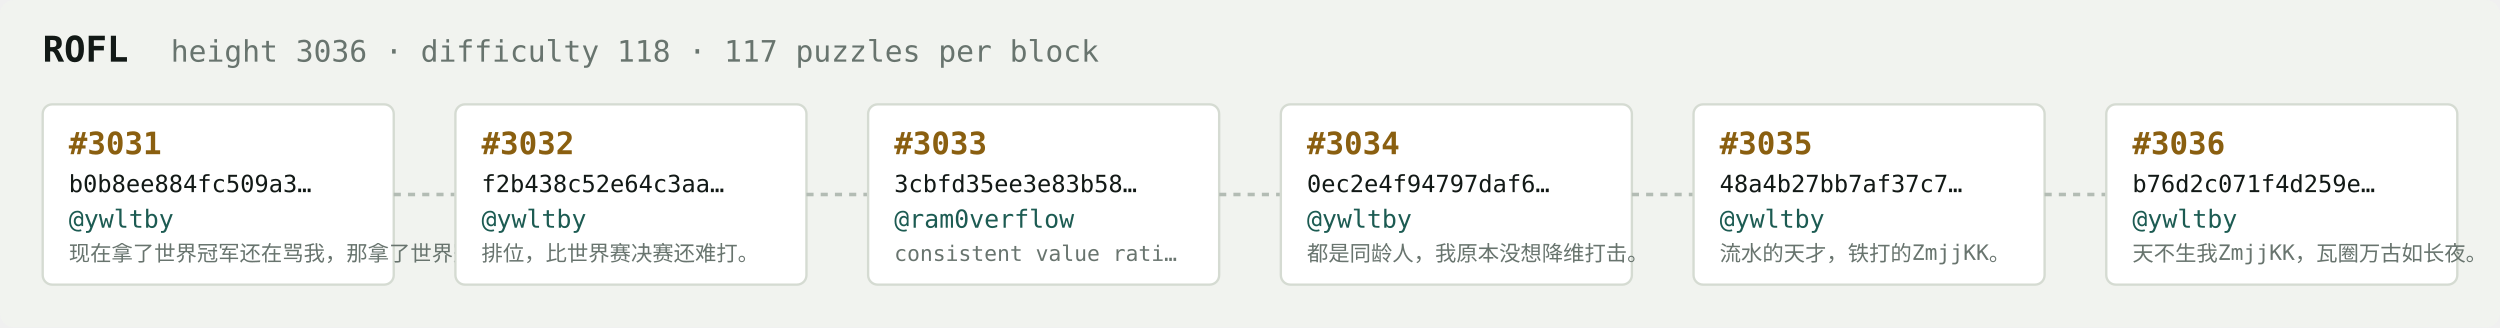
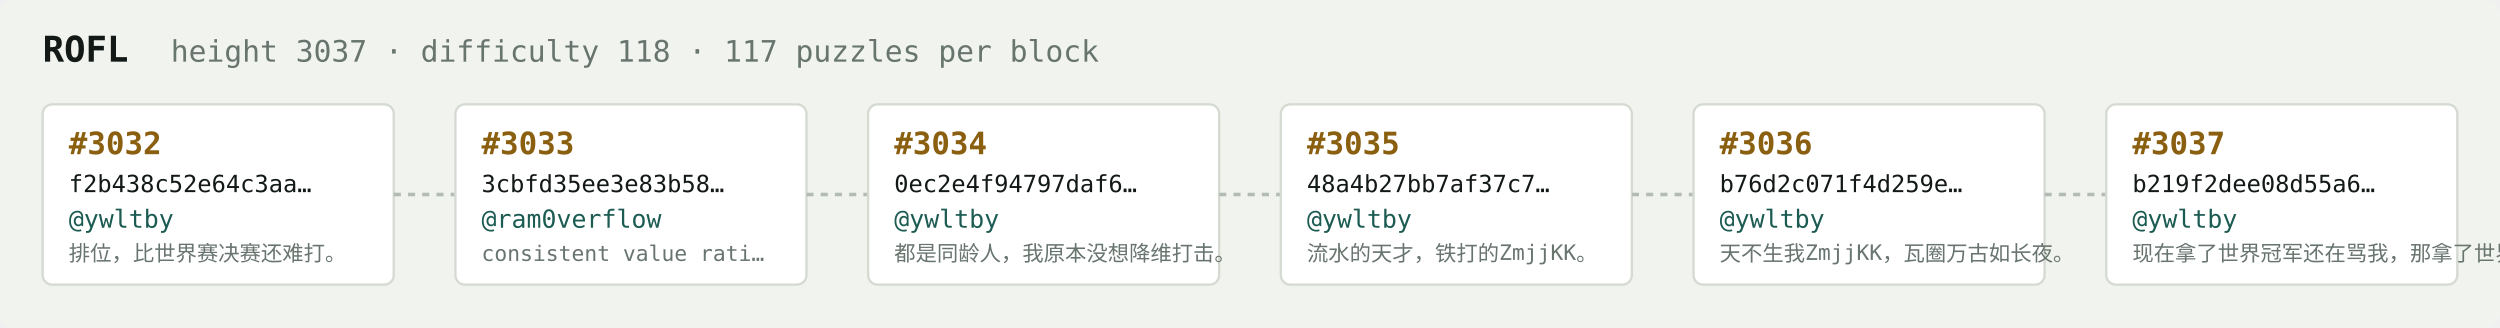
<svg xmlns="http://www.w3.org/2000/svg" width="1054" height="138" viewBox="0 0 1054 138" font-family="ui-monospace,SFMono-Regular,Menlo,monospace">
  <rect fill="#f1f3ef" width="1054" height="138" rx="6" />
  <text x="18" y="26" fill="#121916" font-size="15" font-weight="700">ROFL</text>
-   <text x="72" y="26" fill="#68746e" font-size="12.5">height 3036 · difficulty 118 · 117 puzzles per block</text>
+   <text x="72" y="26" fill="#68746e" font-size="12.5">height 3037 · difficulty 118 · 117 puzzles per block</text>
  <rect x="18" y="44" width="148" height="76" rx="4" fill="#ffffff" stroke="#d5dbd2" stroke-width="1" />
-   <text x="29" y="65" fill="#8a5f10" font-size="13" font-weight="700">#3031</text>
-   <text x="29" y="81" fill="#121916" font-size="10">b0b8ee884fc509a3…</text>
+   <text x="29" y="65" fill="#8a5f10" font-size="13" font-weight="700">#3032</text>
+   <text x="29" y="81" fill="#121916" font-size="10">f2b438c52e64c3aa…</text>
  <text x="29" y="96" fill="#1c5b52" font-size="10.5">@ywltby</text>
-   <text x="29" y="110" fill="#68746e" font-size="9">现在拿了世界冠军还在骂我，那拿了世界冠军有…</text>
+   <text x="29" y="110" fill="#68746e" font-size="9">排位，比世界赛决赛还难打。</text>
  <line x1="166" y1="82.0" x2="192" y2="82.0" stroke="#b3bcb4" stroke-width="1.5" stroke-dasharray="3 3" />
  <rect x="192" y="44" width="148" height="76" rx="4" fill="#ffffff" stroke="#d5dbd2" stroke-width="1" />
-   <text x="203" y="65" fill="#8a5f10" font-size="13" font-weight="700">#3032</text>
-   <text x="203" y="81" fill="#121916" font-size="10">f2b438c52e64c3aa…</text>
-   <text x="203" y="96" fill="#1c5b52" font-size="10.5">@ywltby</text>
-   <text x="203" y="110" fill="#68746e" font-size="9">排位，比世界赛决赛还难打。</text>
+   <text x="203" y="65" fill="#8a5f10" font-size="13" font-weight="700">#3033</text>
+   <text x="203" y="81" fill="#121916" font-size="10">3cbfd35ee3e83b58…</text>
+   <text x="203" y="96" fill="#1c5b52" font-size="10.5">@ram0verflow</text>
+   <text x="203" y="110" fill="#68746e" font-size="9">consistent value rati…</text>
  <line x1="340" y1="82.0" x2="366" y2="82.0" stroke="#b3bcb4" stroke-width="1.5" stroke-dasharray="3 3" />
  <rect x="366" y="44" width="148" height="76" rx="4" fill="#ffffff" stroke="#d5dbd2" stroke-width="1" />
-   <text x="377" y="65" fill="#8a5f10" font-size="13" font-weight="700">#3033</text>
-   <text x="377" y="81" fill="#121916" font-size="10">3cbfd35ee3e83b58…</text>
-   <text x="377" y="96" fill="#1c5b52" font-size="10.5">@ram0verflow</text>
-   <text x="377" y="110" fill="#68746e" font-size="9">consistent value rati…</text>
+   <text x="377" y="65" fill="#8a5f10" font-size="13" font-weight="700">#3034</text>
+   <text x="377" y="81" fill="#121916" font-size="10">0ec2e4f94797daf6…</text>
+   <text x="377" y="96" fill="#1c5b52" font-size="10.5">@ywltby</text>
+   <text x="377" y="110" fill="#68746e" font-size="9">都是同龄人，我原本没想降维打击。</text>
  <line x1="514" y1="82.0" x2="540" y2="82.0" stroke="#b3bcb4" stroke-width="1.5" stroke-dasharray="3 3" />
  <rect x="540" y="44" width="148" height="76" rx="4" fill="#ffffff" stroke="#d5dbd2" stroke-width="1" />
-   <text x="551" y="65" fill="#8a5f10" font-size="13" font-weight="700">#3034</text>
-   <text x="551" y="81" fill="#121916" font-size="10">0ec2e4f94797daf6…</text>
+   <text x="551" y="65" fill="#8a5f10" font-size="13" font-weight="700">#3035</text>
+   <text x="551" y="81" fill="#121916" font-size="10">48a4b27bb7af37c7…</text>
  <text x="551" y="96" fill="#1c5b52" font-size="10.5">@ywltby</text>
-   <text x="551" y="110" fill="#68746e" font-size="9">都是同龄人，我原本没想降维打击。</text>
+   <text x="551" y="110" fill="#68746e" font-size="9">流水的天才，铁打的ZmjjKK。</text>
  <line x1="688" y1="82.0" x2="714" y2="82.0" stroke="#b3bcb4" stroke-width="1.5" stroke-dasharray="3 3" />
  <rect x="714" y="44" width="148" height="76" rx="4" fill="#ffffff" stroke="#d5dbd2" stroke-width="1" />
-   <text x="725" y="65" fill="#8a5f10" font-size="13" font-weight="700">#3035</text>
-   <text x="725" y="81" fill="#121916" font-size="10">48a4b27bb7af37c7…</text>
+   <text x="725" y="65" fill="#8a5f10" font-size="13" font-weight="700">#3036</text>
+   <text x="725" y="81" fill="#121916" font-size="10">b76d2c071f4d259e…</text>
  <text x="725" y="96" fill="#1c5b52" font-size="10.5">@ywltby</text>
-   <text x="725" y="110" fill="#68746e" font-size="9">流水的天才，铁打的ZmjjKK。</text>
+   <text x="725" y="110" fill="#68746e" font-size="9">天不生我ZmjjKK，瓦圈万古如长夜。</text>
  <line x1="862" y1="82.0" x2="888" y2="82.0" stroke="#b3bcb4" stroke-width="1.5" stroke-dasharray="3 3" />
  <rect x="888" y="44" width="148" height="76" rx="4" fill="#ffffff" stroke="#d5dbd2" stroke-width="1" />
-   <text x="899" y="65" fill="#8a5f10" font-size="13" font-weight="700">#3036</text>
-   <text x="899" y="81" fill="#121916" font-size="10">b76d2c071f4d259e…</text>
+   <text x="899" y="65" fill="#8a5f10" font-size="13" font-weight="700">#3037</text>
+   <text x="899" y="81" fill="#121916" font-size="10">b219f2dee08d55a6…</text>
  <text x="899" y="96" fill="#1c5b52" font-size="10.5">@ywltby</text>
-   <text x="899" y="110" fill="#68746e" font-size="9">天不生我ZmjjKK，瓦圈万古如长夜。</text>
+   <text x="899" y="110" fill="#68746e" font-size="9">现在拿了世界冠军还在骂我，那拿了世界冠军有…</text>
</svg>
